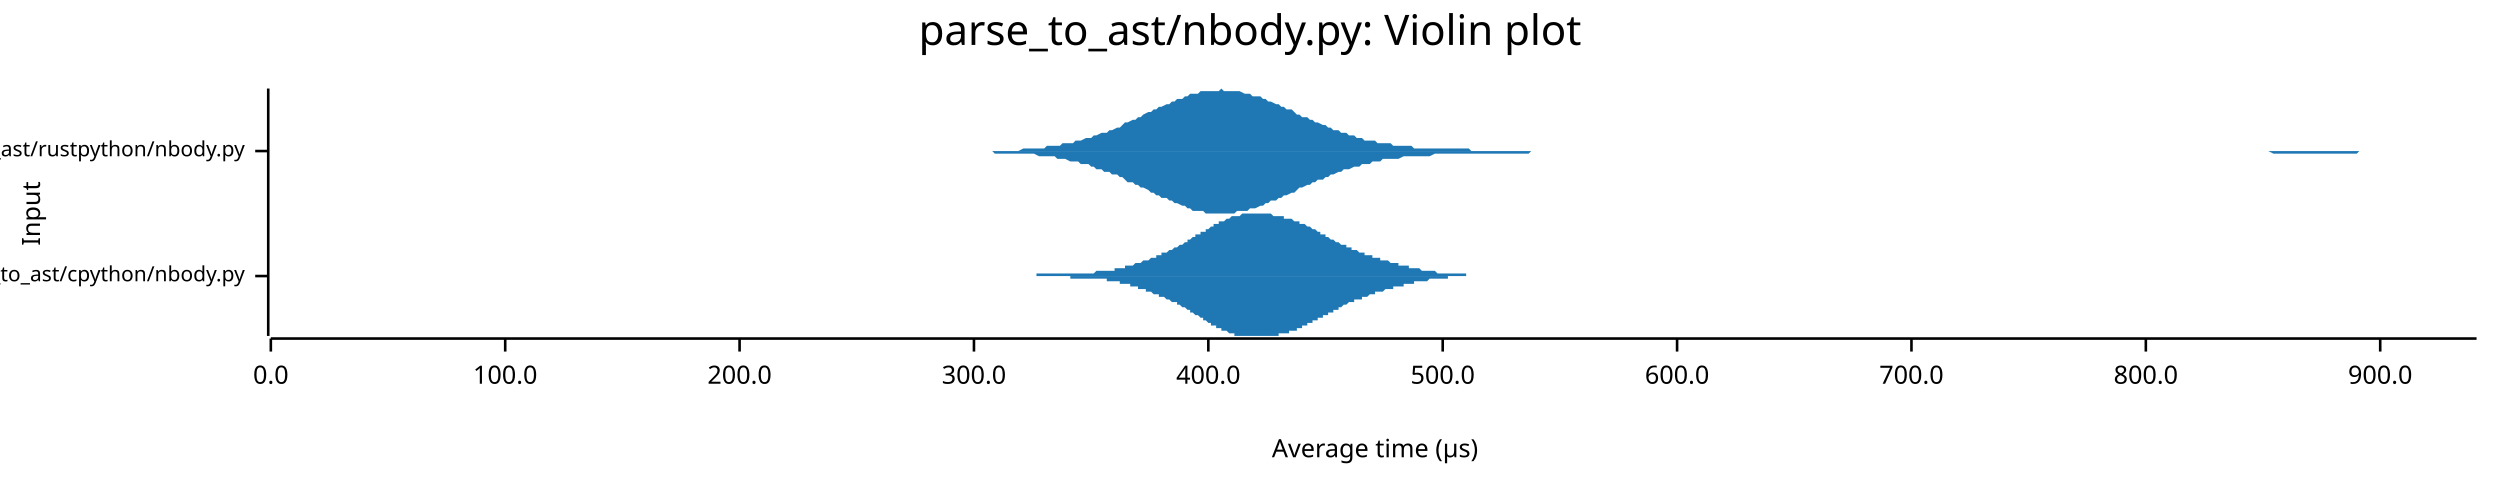
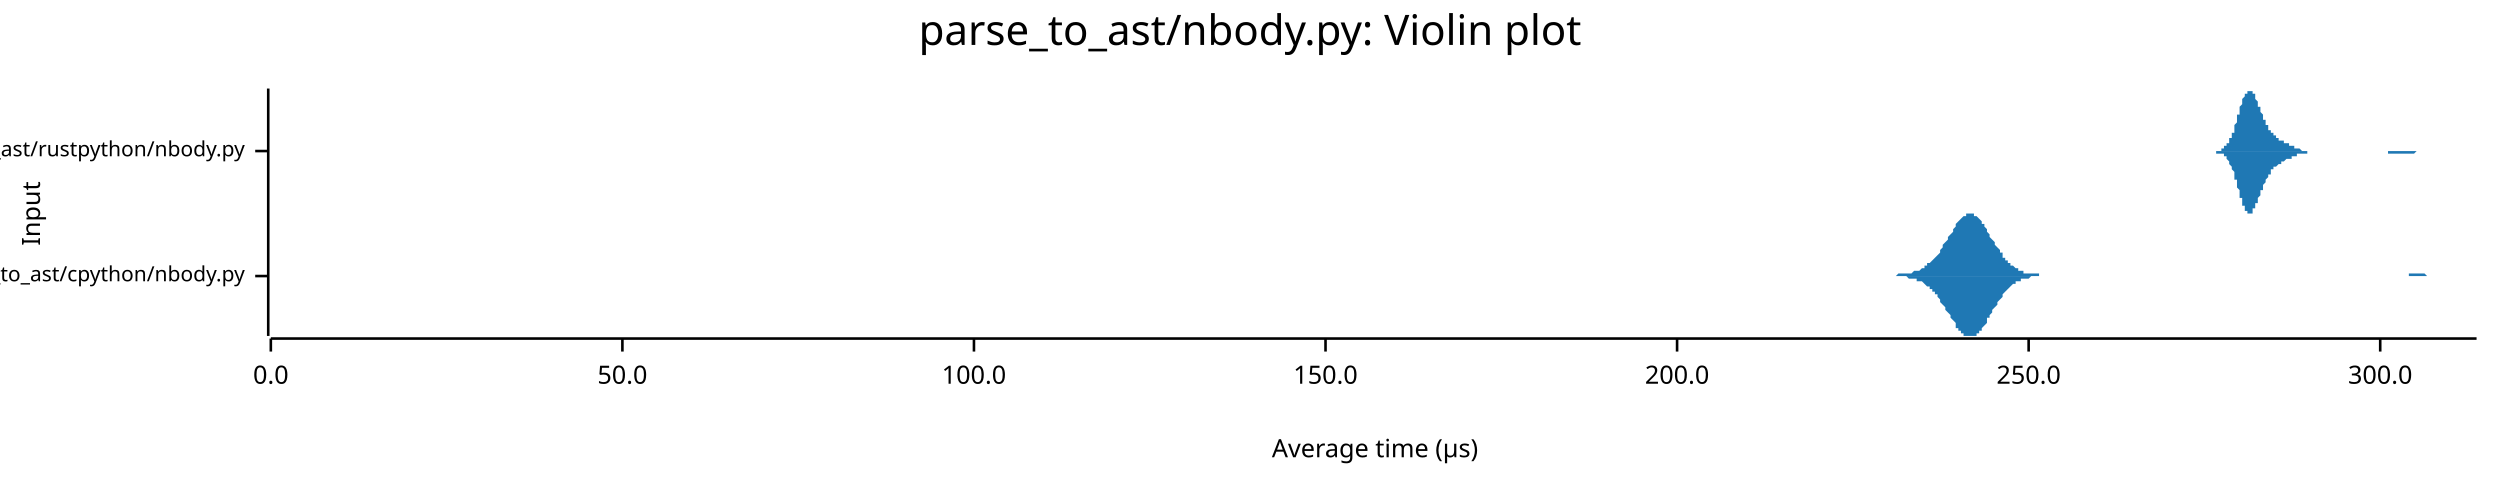
<svg xmlns="http://www.w3.org/2000/svg" width="960" height="186" viewBox="0 0 960 186">
  <text x="480" y="5" dy="0.76em" text-anchor="middle" font-family="sans-serif" font-size="16.129" opacity="1" fill="#000000">
parse_to_ast/nbody.py: Violin plot
</text>
  <text x="8" y="82" dy="0.76em" text-anchor="middle" font-family="sans-serif" font-size="9.677" opacity="1" fill="#000000" transform="rotate(270, 8, 82)">
Input
</text>
  <text x="528" y="178" dy="-0.5ex" text-anchor="middle" font-family="sans-serif" font-size="9.677" opacity="1" fill="#000000">
Average time (µs)
</text>
  <polyline fill="none" opacity="1" stroke="#000000" stroke-width="1" points="103,34 103,129 " />
  <text x="94" y="106" dy="0.5ex" text-anchor="end" font-family="sans-serif" font-size="8.065" opacity="1" fill="#000000">
parse_to_ast/cpython/nbody.py
</text>
  <polyline fill="none" opacity="1" stroke="#000000" stroke-width="1" points="98,106 103,106 " />
  <text x="94" y="58" dy="0.5ex" text-anchor="end" font-family="sans-serif" font-size="8.065" opacity="1" fill="#000000">
parse_to_ast/rustpython/nbody.py
</text>
  <polyline fill="none" opacity="1" stroke="#000000" stroke-width="1" points="98,58 103,58 " />
  <polyline fill="none" opacity="1" stroke="#000000" stroke-width="1" points="104,130 951,130 " />
  <text x="104" y="140" dy="0.76em" text-anchor="middle" font-family="sans-serif" font-size="9.677" opacity="1" fill="#000000">
0.0
</text>
  <polyline fill="none" opacity="1" stroke="#000000" stroke-width="1" points="104,130 104,135 " />
-   <text x="194" y="140" dy="0.76em" text-anchor="middle" font-family="sans-serif" font-size="9.677" opacity="1" fill="#000000">
+   <text x="239" y="140" dy="0.76em" text-anchor="middle" font-family="sans-serif" font-size="9.677" opacity="1" fill="#000000">
+ 50.0
+ </text>
+   <polyline fill="none" opacity="1" stroke="#000000" stroke-width="1" points="239,130 239,135 " />
+   <text x="374" y="140" dy="0.76em" text-anchor="middle" font-family="sans-serif" font-size="9.677" opacity="1" fill="#000000">
100.0
</text>
-   <polyline fill="none" opacity="1" stroke="#000000" stroke-width="1" points="194,130 194,135 " />
-   <text x="284" y="140" dy="0.76em" text-anchor="middle" font-family="sans-serif" font-size="9.677" opacity="1" fill="#000000">
+   <polyline fill="none" opacity="1" stroke="#000000" stroke-width="1" points="374,130 374,135 " />
+   <text x="509" y="140" dy="0.76em" text-anchor="middle" font-family="sans-serif" font-size="9.677" opacity="1" fill="#000000">
+ 150.0
+ </text>
+   <polyline fill="none" opacity="1" stroke="#000000" stroke-width="1" points="509,130 509,135 " />
+   <text x="644" y="140" dy="0.76em" text-anchor="middle" font-family="sans-serif" font-size="9.677" opacity="1" fill="#000000">
200.0
</text>
-   <polyline fill="none" opacity="1" stroke="#000000" stroke-width="1" points="284,130 284,135 " />
-   <text x="374" y="140" dy="0.76em" text-anchor="middle" font-family="sans-serif" font-size="9.677" opacity="1" fill="#000000">
+   <polyline fill="none" opacity="1" stroke="#000000" stroke-width="1" points="644,130 644,135 " />
+   <text x="779" y="140" dy="0.76em" text-anchor="middle" font-family="sans-serif" font-size="9.677" opacity="1" fill="#000000">
+ 250.0
+ </text>
+   <polyline fill="none" opacity="1" stroke="#000000" stroke-width="1" points="779,130 779,135 " />
+   <text x="914" y="140" dy="0.76em" text-anchor="middle" font-family="sans-serif" font-size="9.677" opacity="1" fill="#000000">
300.0
</text>
-   <polyline fill="none" opacity="1" stroke="#000000" stroke-width="1" points="374,130 374,135 " />
-   <text x="464" y="140" dy="0.76em" text-anchor="middle" font-family="sans-serif" font-size="9.677" opacity="1" fill="#000000">
- 400.0
- </text>
-   <polyline fill="none" opacity="1" stroke="#000000" stroke-width="1" points="464,130 464,135 " />
-   <text x="554" y="140" dy="0.76em" text-anchor="middle" font-family="sans-serif" font-size="9.677" opacity="1" fill="#000000">
- 500.0
- </text>
-   <polyline fill="none" opacity="1" stroke="#000000" stroke-width="1" points="554,130 554,135 " />
-   <text x="644" y="140" dy="0.76em" text-anchor="middle" font-family="sans-serif" font-size="9.677" opacity="1" fill="#000000">
- 600.0
- </text>
-   <polyline fill="none" opacity="1" stroke="#000000" stroke-width="1" points="644,130 644,135 " />
-   <text x="734" y="140" dy="0.76em" text-anchor="middle" font-family="sans-serif" font-size="9.677" opacity="1" fill="#000000">
- 700.0
- </text>
-   <polyline fill="none" opacity="1" stroke="#000000" stroke-width="1" points="734,130 734,135 " />
-   <text x="824" y="140" dy="0.76em" text-anchor="middle" font-family="sans-serif" font-size="9.677" opacity="1" fill="#000000">
- 800.0
- </text>
-   <polyline fill="none" opacity="1" stroke="#000000" stroke-width="1" points="824,130 824,135 " />
-   <text x="914" y="140" dy="0.76em" text-anchor="middle" font-family="sans-serif" font-size="9.677" opacity="1" fill="#000000">
- 900.0
- </text>
  <polyline fill="none" opacity="1" stroke="#000000" stroke-width="1" points="914,130 914,135 " />
-   <polygon opacity="1" fill="#1F78B4" points="380,106 381,106 381,106 381,106 382,106 382,106 383,106 383,106 383,106 384,106 384,106 385,106 385,106 385,106 386,106 386,106 386,106 387,106 387,106 388,106 388,106 388,106 389,106 389,106 390,106 390,106 390,106 391,106 391,106 392,106 392,106 392,106 393,106 393,106 394,106 394,106 394,106 395,106 395,106 396,106 396,106 396,106 397,106 397,106 398,106 398,105 398,105 399,105 399,105 399,105 400,105 400,105 401,105 401,105 401,105 402,105 402,105 403,105 403,105 403,105 404,105 404,105 405,105 405,105 405,105 406,105 406,105 407,105 407,105 407,105 408,105 408,105 409,105 409,105 409,105 410,105 410,105 411,105 411,105 411,105 412,105 412,105 413,105 413,105 413,105 414,105 414,105 414,105 415,105 415,105 416,105 416,105 416,105 417,105 417,105 418,105 418,105 418,105 419,105 419,105 420,105 420,105 420,105 421,104 421,104 422,104 422,104 422,104 423,104 423,104 424,104 424,104 424,104 425,104 425,104 426,104 426,104 426,104 427,104 427,104 428,104 428,103 428,103 429,103 429,103 429,103 430,103 430,103 431,103 431,103 431,103 432,103 432,102 433,102 433,102 433,102 434,102 434,102 435,102 435,102 435,102 436,101 436,101 437,101 437,101 437,101 438,101 438,101 439,100 439,100 439,100 440,100 440,100 441,100 441,100 441,100 442,99 442,99 442,99 443,99 443,99 444,99 444,98 444,98 445,98 445,98 446,98 446,98 446,97 447,97 447,97 448,97 448,97 448,97 449,96 449,96 450,96 450,96 450,96 451,95 451,95 452,95 452,95 452,95 453,94 453,94 454,94 454,94 454,94 455,93 455,93 456,93 456,93 456,92 457,92 457,92 457,92 458,91 458,91 459,91 459,91 459,90 460,90 460,90 461,90 461,90 461,89 462,89 462,89 463,89 463,88 463,88 464,88 464,88 465,87 465,87 465,87 466,87 466,86 467,86 467,86 467,86 468,86 468,85 469,85 469,85 469,85 470,85 470,85 471,84 471,84 471,84 472,84 472,84 472,84 473,83 473,83 474,83 474,83 474,83 475,83 475,83 476,83 476,83 476,83 477,82 477,82 478,82 478,82 478,82 479,82 479,82 480,82 480,82 480,82 481,82 481,82 482,82 482,82 482,82 483,82 483,82 484,82 484,82 484,82 485,82 485,82 485,82 486,82 486,82 487,82 487,82 487,82 488,82 488,82 489,83 489,83 489,83 490,83 490,83 491,83 491,83 491,83 492,83 492,83 493,83 493,83 493,84 494,84 494,84 495,84 495,84 495,84 496,84 496,84 497,85 497,85 497,85 498,85 498,85 499,85 499,85 499,86 500,86 500,86 500,86 501,86 501,86 502,87 502,87 502,87 503,87 503,87 504,88 504,88 504,88 505,88 505,88 506,89 506,89 506,89 507,89 507,90 508,90 508,90 508,90 509,90 509,91 510,91 510,91 510,91 511,92 511,92 512,92 512,92 512,92 513,93 513,93 514,93 514,93 514,93 515,94 515,94 515,94 516,94 516,94 517,94 517,95 517,95 518,95 518,95 519,95 519,96 519,96 520,96 520,96 521,96 521,96 521,96 522,97 522,97 523,97 523,97 523,97 524,97 524,98 525,98 525,98 525,98 526,98 526,98 527,98 527,98 527,99 528,99 528,99 528,99 529,99 529,99 530,99 530,100 530,100 531,100 531,100 532,100 532,100 532,100 533,100 533,100 534,101 534,101 534,101 535,101 535,101 536,101 536,101 536,101 537,101 537,102 538,102 538,102 538,102 539,102 539,102 540,102 540,102 540,102 541,102 541,103 542,103 542,103 542,103 543,103 543,103 543,103 544,103 544,103 545,103 545,103 545,103 546,104 546,104 547,104 547,104 547,104 548,104 548,104 549,104 549,104 549,104 550,104 550,104 551,104 551,104 551,104 552,105 552,105 553,105 553,105 553,105 554,105 554,105 555,105 555,105 555,105 556,105 556,105 557,105 557,105 557,105 558,105 558,105 558,105 559,105 559,105 560,105 560,105 560,105 561,105 561,105 562,105 562,105 562,105 563,105 563,106 564,106 564,106 564,106 565,106 565,106 566,106 566,106 566,106 567,106 567,106 568,106 568,106 568,106 569,106 569,106 570,106 570,106 570,106 571,106 571,106 571,106 572,106 572,106 573,106 573,106 573,106 574,106 574,106 575,106 575,106 575,106 576,106 576,106 577,106 577,106 577,106 380,106 " />
-   <polygon opacity="1" fill="#1F78B4" points="380,106 381,106 381,106 381,106 382,106 382,106 383,106 383,106 383,106 384,106 384,106 385,106 385,106 385,106 386,106 386,106 386,106 387,106 387,106 388,106 388,106 388,106 389,106 389,106 390,106 390,106 390,106 391,106 391,106 392,106 392,106 392,106 393,106 393,106 394,106 394,106 394,106 395,106 395,106 396,106 396,106 396,106 397,106 397,106 398,106 398,106 398,106 399,106 399,106 399,106 400,106 400,106 401,106 401,106 401,106 402,106 402,106 403,106 403,106 403,106 404,106 404,106 405,106 405,106 405,106 406,106 406,106 407,106 407,106 407,106 408,106 408,106 409,106 409,106 409,106 410,106 410,106 411,106 411,106 411,107 412,107 412,107 413,107 413,107 413,107 414,107 414,107 414,107 415,107 415,107 416,107 416,107 416,107 417,107 417,107 418,107 418,107 418,107 419,107 419,107 420,107 420,107 420,107 421,107 421,107 422,107 422,107 422,107 423,107 423,107 424,107 424,107 424,107 425,107 425,108 426,108 426,108 426,108 427,108 427,108 428,108 428,108 428,108 429,108 429,108 429,108 430,108 430,109 431,109 431,109 431,109 432,109 432,109 433,109 433,109 433,109 434,109 434,110 435,110 435,110 435,110 436,110 436,110 437,110 437,110 437,111 438,111 438,111 439,111 439,111 439,111 440,111 440,112 441,112 441,112 441,112 442,112 442,112 442,112 443,113 443,113 444,113 444,113 444,113 445,113 445,114 446,114 446,114 446,114 447,114 447,114 448,115 448,115 448,115 449,115 449,115 450,116 450,116 450,116 451,116 451,116 452,116 452,117 452,117 453,117 453,117 454,118 454,118 454,118 455,118 455,118 456,119 456,119 456,119 457,119 457,120 457,120 458,120 458,120 459,121 459,121 459,121 460,121 460,121 461,122 461,122 461,122 462,122 462,123 463,123 463,123 463,123 464,124 464,124 465,124 465,124 465,125 466,125 466,125 467,125 467,125 467,126 468,126 468,126 469,126 469,126 469,127 470,127 470,127 471,127 471,127 471,127 472,128 472,128 472,128 473,128 473,128 474,128 474,128 474,129 475,129 475,129 476,129 476,129 476,129 477,129 477,129 478,129 478,129 478,129 479,129 479,129 480,129 480,129 480,129 481,129 481,129 482,129 482,129 482,129 483,129 483,129 484,129 484,129 484,129 485,129 485,129 485,129 486,129 486,129 487,129 487,129 487,129 488,129 488,129 489,129 489,129 489,129 490,129 490,129 491,129 491,129 491,128 492,128 492,128 493,128 493,128 493,128 494,128 494,128 495,128 495,127 495,127 496,127 496,127 497,127 497,127 497,127 498,127 498,126 499,126 499,126 499,126 500,126 500,126 500,125 501,125 501,125 502,125 502,125 502,124 503,124 503,124 504,124 504,124 504,123 505,123 505,123 506,123 506,123 506,122 507,122 507,122 508,122 508,122 508,121 509,121 509,121 510,121 510,120 510,120 511,120 511,120 512,120 512,119 512,119 513,119 513,119 514,119 514,118 514,118 515,118 515,118 515,118 516,117 516,117 517,117 517,117 517,117 518,116 518,116 519,116 519,116 519,116 520,116 520,115 521,115 521,115 521,115 522,115 522,115 523,115 523,114 523,114 524,114 524,114 525,114 525,114 525,114 526,113 526,113 527,113 527,113 527,113 528,113 528,113 528,112 529,112 529,112 530,112 530,112 530,112 531,112 531,112 532,111 532,111 532,111 533,111 533,111 534,111 534,111 534,111 535,111 535,110 536,110 536,110 536,110 537,110 537,110 538,110 538,110 538,110 539,110 539,109 540,109 540,109 540,109 541,109 541,109 542,109 542,109 542,109 543,109 543,109 543,108 544,108 544,108 545,108 545,108 545,108 546,108 546,108 547,108 547,108 547,108 548,108 548,108 549,107 549,107 549,107 550,107 550,107 551,107 551,107 551,107 552,107 552,107 553,107 553,107 553,107 554,107 554,107 555,107 555,107 555,107 556,107 556,106 557,106 557,106 557,106 558,106 558,106 558,106 559,106 559,106 560,106 560,106 560,106 561,106 561,106 562,106 562,106 562,106 563,106 563,106 564,106 564,106 564,106 565,106 565,106 566,106 566,106 566,106 567,106 567,106 568,106 568,106 568,106 569,106 569,106 570,106 570,106 570,106 571,106 571,106 571,106 572,106 572,106 573,106 573,106 573,106 574,106 574,106 575,106 575,106 575,106 576,106 576,106 577,106 577,106 577,106 380,106 " />
-   <polygon opacity="1" fill="#1F78B4" points="353,58 354,58 355,58 357,58 358,58 359,58 360,58 361,58 363,58 364,58 365,58 366,58 367,58 369,58 370,58 371,58 372,58 373,58 375,58 376,58 377,58 378,58 379,58 381,58 382,58 383,58 384,58 385,58 387,58 388,58 389,58 390,58 391,58 393,57 394,57 395,57 396,57 397,57 399,57 400,57 401,57 402,56 403,56 405,56 406,56 407,56 408,55 409,55 411,55 412,55 413,54 414,54 415,54 417,53 418,53 419,53 420,52 421,52 423,51 424,51 425,51 426,50 427,50 429,49 430,49 431,48 432,47 433,47 435,46 436,46 437,45 438,45 439,44 441,43 442,43 443,42 444,42 445,41 446,41 448,40 449,40 450,39 451,39 452,38 454,38 455,37 456,37 457,36 458,36 460,36 461,35 462,35 463,35 464,35 466,35 467,35 468,35 469,34 470,35 472,35 473,35 474,35 475,35 476,35 478,36 479,36 480,36 481,37 482,37 484,37 485,38 486,38 487,39 488,39 490,40 491,40 492,41 493,41 494,42 496,42 497,43 498,44 499,44 500,45 502,45 503,46 504,46 505,47 506,47 508,48 509,48 510,49 511,49 512,50 514,50 515,51 516,51 517,51 518,52 520,52 521,53 522,53 523,53 524,54 526,54 527,54 528,54 529,55 530,55 531,55 533,55 534,55 535,56 536,56 537,56 539,56 540,56 541,56 542,56 543,57 545,57 546,57 547,57 548,57 549,57 551,57 552,57 553,57 554,57 555,57 557,57 558,57 559,57 560,57 561,57 563,57 564,57 565,58 566,58 567,58 569,58 570,58 571,58 572,58 573,58 575,58 576,58 577,58 578,58 579,58 581,58 582,58 583,58 584,58 585,58 587,58 588,58 589,58 590,58 591,58 593,58 594,58 595,58 596,58 597,58 599,58 600,58 601,58 602,58 603,58 605,58 606,58 607,58 608,58 609,58 611,58 612,58 613,58 614,58 615,58 616,58 618,58 619,58 620,58 621,58 622,58 624,58 625,58 626,58 627,58 628,58 630,58 631,58 632,58 633,58 634,58 636,58 637,58 638,58 639,58 640,58 642,58 643,58 644,58 645,58 646,58 648,58 649,58 650,58 651,58 652,58 654,58 655,58 656,58 657,58 658,58 660,58 661,58 662,58 663,58 664,58 666,58 667,58 668,58 669,58 670,58 672,58 673,58 674,58 675,58 676,58 678,58 679,58 680,58 681,58 682,58 684,58 685,58 686,58 687,58 688,58 690,58 691,58 692,58 693,58 694,58 696,58 697,58 698,58 699,58 700,58 701,58 703,58 704,58 705,58 706,58 707,58 709,58 710,58 711,58 712,58 713,58 715,58 716,58 717,58 718,58 719,58 721,58 722,58 723,58 724,58 725,58 727,58 728,58 729,58 730,58 731,58 733,58 734,58 735,58 736,58 737,58 739,58 740,58 741,58 742,58 743,58 745,58 746,58 747,58 748,58 749,58 751,58 752,58 753,58 754,58 755,58 757,58 758,58 759,58 760,58 761,58 763,58 764,58 765,58 766,58 767,58 769,58 770,58 771,58 772,58 773,58 775,58 776,58 777,58 778,58 779,58 781,58 782,58 783,58 784,58 785,58 786,58 788,58 789,58 790,58 791,58 792,58 794,58 795,58 796,58 797,58 798,58 800,58 801,58 802,58 803,58 804,58 806,58 807,58 808,58 809,58 810,58 812,58 813,58 814,58 815,58 816,58 818,58 819,58 820,58 821,58 822,58 824,58 825,58 826,58 827,58 828,58 830,58 831,58 832,58 833,58 834,58 836,58 837,58 838,58 839,58 840,58 842,58 843,58 844,58 845,58 846,58 848,58 849,58 850,58 851,58 852,58 854,58 855,58 856,58 857,58 858,58 860,58 861,58 862,58 863,58 864,58 866,58 867,58 868,58 869,58 870,58 871,58 873,58 874,58 875,58 876,58 877,58 879,58 880,58 881,58 882,58 883,58 885,58 886,58 887,58 888,58 889,58 891,58 892,58 893,58 894,58 895,58 897,58 898,58 899,58 900,58 901,58 903,58 904,58 905,58 906,58 907,58 909,58 910,58 911,58 912,58 913,58 915,58 916,58 917,58 918,58 919,58 921,58 922,58 923,58 924,58 925,58 927,58 928,58 929,58 930,58 931,58 933,58 934,58 935,58 936,58 937,58 939,58 940,58 941,58 942,58 943,58 945,58 946,58 947,58 948,58 949,58 951,58 951,58 353,58 " />
-   <polygon opacity="1" fill="#1F78B4" points="353,58 354,58 355,58 357,58 358,58 359,58 360,58 361,58 363,58 364,58 365,58 366,58 367,58 369,58 370,58 371,58 372,58 373,58 375,58 376,58 377,58 378,58 379,58 381,58 382,59 383,59 384,59 385,59 387,59 388,59 389,59 390,59 391,59 393,59 394,59 395,59 396,59 397,59 399,60 400,60 401,60 402,60 403,60 405,60 406,61 407,61 408,61 409,61 411,62 412,62 413,62 414,62 415,63 417,63 418,63 419,64 420,64 421,65 423,65 424,66 425,66 426,66 427,67 429,67 430,68 431,68 432,69 433,70 435,70 436,71 437,71 438,72 439,72 441,73 442,74 443,74 444,75 445,75 446,76 448,76 449,77 450,77 451,78 452,78 454,79 455,79 456,80 457,80 458,81 460,81 461,81 462,81 463,82 464,82 466,82 467,82 468,82 469,82 470,82 472,82 473,82 474,82 475,81 476,81 478,81 479,81 480,80 481,80 482,80 484,79 485,79 486,78 487,78 488,77 490,77 491,76 492,76 493,75 494,75 496,74 497,74 498,73 499,72 500,72 502,71 503,71 504,70 505,70 506,69 508,69 509,68 510,68 511,67 512,67 514,66 515,66 516,65 517,65 518,65 520,64 521,64 522,64 523,63 524,63 526,63 527,62 528,62 529,62 530,62 531,61 533,61 534,61 535,61 536,61 537,61 539,60 540,60 541,60 542,60 543,60 545,60 546,60 547,60 548,60 549,60 551,59 552,59 553,59 554,59 555,59 557,59 558,59 559,59 560,59 561,59 563,59 564,59 565,59 566,59 567,59 569,59 570,59 571,59 572,59 573,59 575,59 576,59 577,59 578,59 579,59 581,59 582,59 583,59 584,59 585,59 587,59 588,58 589,58 590,58 591,58 593,58 594,58 595,58 596,58 597,58 599,58 600,58 601,58 602,58 603,58 605,58 606,58 607,58 608,58 609,58 611,58 612,58 613,58 614,58 615,58 616,58 618,58 619,58 620,58 621,58 622,58 624,58 625,58 626,58 627,58 628,58 630,58 631,58 632,58 633,58 634,58 636,58 637,58 638,58 639,58 640,58 642,58 643,58 644,58 645,58 646,58 648,58 649,58 650,58 651,58 652,58 654,58 655,58 656,58 657,58 658,58 660,58 661,58 662,58 663,58 664,58 666,58 667,58 668,58 669,58 670,58 672,58 673,58 674,58 675,58 676,58 678,58 679,58 680,58 681,58 682,58 684,58 685,58 686,58 687,58 688,58 690,58 691,58 692,58 693,58 694,58 696,58 697,58 698,58 699,58 700,58 701,58 703,58 704,58 705,58 706,58 707,58 709,58 710,58 711,58 712,58 713,58 715,58 716,58 717,58 718,58 719,58 721,58 722,58 723,58 724,58 725,58 727,58 728,58 729,58 730,58 731,58 733,58 734,58 735,58 736,58 737,58 739,58 740,58 741,58 742,58 743,58 745,58 746,58 747,58 748,58 749,58 751,58 752,58 753,58 754,58 755,58 757,58 758,58 759,58 760,58 761,58 763,58 764,58 765,58 766,58 767,58 769,58 770,58 771,58 772,58 773,58 775,58 776,58 777,58 778,58 779,58 781,58 782,58 783,58 784,58 785,58 786,58 788,58 789,58 790,58 791,58 792,58 794,58 795,58 796,58 797,58 798,58 800,58 801,58 802,58 803,58 804,58 806,58 807,58 808,58 809,58 810,58 812,58 813,58 814,58 815,58 816,58 818,58 819,58 820,58 821,58 822,58 824,58 825,58 826,58 827,58 828,58 830,58 831,58 832,58 833,58 834,58 836,58 837,58 838,58 839,58 840,58 842,58 843,58 844,58 845,58 846,58 848,58 849,58 850,58 851,58 852,58 854,58 855,58 856,58 857,58 858,58 860,58 861,58 862,58 863,58 864,58 866,58 867,58 868,58 869,58 870,58 871,58 873,59 874,59 875,59 876,59 877,59 879,59 880,59 881,59 882,59 883,59 885,59 886,59 887,59 888,59 889,59 891,59 892,59 893,59 894,59 895,59 897,59 898,59 899,59 900,59 901,59 903,59 904,59 905,59 906,58 907,58 909,58 910,58 911,58 912,58 913,58 915,58 916,58 917,58 918,58 919,58 921,58 922,58 923,58 924,58 925,58 927,58 928,58 929,58 930,58 931,58 933,58 934,58 935,58 936,58 937,58 939,58 940,58 941,58 942,58 943,58 945,58 946,58 947,58 948,58 949,58 951,58 951,58 353,58 " />
+   <polygon opacity="1" fill="#1F78B4" points="720,106 721,106 721,106 721,106 722,106 722,106 723,106 723,106 724,106 724,106 725,106 725,106 726,106 726,106 727,106 727,106 727,106 728,106 728,106 729,105 729,105 730,105 730,105 731,105 731,105 732,105 732,105 733,105 733,105 733,105 734,105 734,105 735,104 735,104 736,104 736,104 737,104 737,104 738,103 738,103 739,103 739,102 739,102 740,102 740,101 741,101 741,101 742,100 742,100 743,99 743,99 744,98 744,98 745,97 745,96 745,96 746,95 746,94 747,93 747,93 748,92 748,91 749,90 749,90 750,89 750,88 751,87 751,87 751,86 752,85 752,85 753,84 753,84 754,83 754,83 755,83 755,82 756,82 756,82 757,82 757,82 757,82 758,82 758,83 759,83 759,83 760,84 760,84 761,85 761,86 762,86 762,87 763,88 763,88 763,89 764,90 764,91 765,92 765,92 766,93 766,94 767,95 767,95 768,96 768,97 769,97 769,98 769,99 770,99 770,100 771,100 771,101 772,101 772,102 773,102 773,102 774,103 774,103 775,103 775,104 775,104 776,104 776,104 777,104 777,105 778,105 778,105 779,105 779,105 780,105 780,105 781,105 781,105 781,105 782,105 782,105 783,105 783,106 784,106 784,106 785,106 785,106 786,106 786,106 787,106 787,106 787,106 788,106 788,106 789,106 789,106 790,106 790,106 791,106 791,106 792,106 792,106 793,106 793,106 793,106 794,106 794,106 795,106 795,106 796,106 796,106 797,106 797,106 798,106 798,106 799,106 799,106 799,106 800,106 800,106 801,106 801,106 802,106 802,106 803,106 803,106 804,106 804,106 805,106 805,106 805,106 806,106 806,106 807,106 807,106 808,106 808,106 809,106 809,106 810,106 810,106 811,106 811,106 811,106 812,106 812,106 813,106 813,106 814,106 814,106 815,106 815,106 816,106 816,106 817,106 817,106 817,106 818,106 818,106 819,106 819,106 820,106 820,106 821,106 821,106 822,106 822,106 823,106 823,106 823,106 824,106 824,106 825,106 825,106 826,106 826,106 827,106 827,106 828,106 828,106 829,106 829,106 829,106 830,106 830,106 831,106 831,106 832,106 832,106 833,106 833,106 834,106 834,106 835,106 835,106 836,106 836,106 836,106 837,106 837,106 838,106 838,106 839,106 839,106 840,106 840,106 841,106 841,106 842,106 842,106 842,106 843,106 843,106 844,106 844,106 845,106 845,106 846,106 846,106 847,106 847,106 848,106 848,106 848,106 849,106 849,106 850,106 850,106 851,106 851,106 852,106 852,106 853,106 853,106 854,106 854,106 854,106 855,106 855,106 856,106 856,106 857,106 857,106 858,106 858,106 859,106 859,106 860,106 860,106 860,106 861,106 861,106 862,106 862,106 863,106 863,106 864,106 864,106 865,106 865,106 866,106 866,106 866,106 867,106 867,106 868,106 868,106 869,106 869,106 870,106 870,106 871,106 871,106 872,106 872,106 872,106 873,106 873,106 874,106 874,106 875,106 875,106 876,106 876,106 877,106 877,106 878,106 878,106 878,106 879,106 879,106 880,106 880,106 881,106 881,106 882,106 882,106 883,106 883,106 884,106 884,106 884,106 885,106 885,106 886,106 886,106 887,106 887,106 888,106 888,106 889,106 889,106 890,106 890,106 890,106 891,106 891,106 892,106 892,106 893,106 893,106 894,106 894,106 895,106 895,106 896,106 896,106 896,106 897,106 897,106 898,106 898,106 899,106 899,106 900,106 900,106 901,106 901,106 902,106 902,106 902,106 903,106 903,106 904,106 904,106 905,106 905,106 906,106 906,106 907,106 907,106 908,106 908,106 908,106 909,106 909,106 910,106 910,106 911,106 911,106 912,106 912,106 913,106 913,106 914,106 914,106 914,106 915,106 915,106 916,106 916,106 917,106 917,106 918,106 918,106 919,106 919,106 920,106 920,106 920,106 921,106 921,106 922,106 922,106 923,106 923,106 924,106 924,106 925,106 925,105 926,105 926,105 926,105 927,105 927,105 928,105 928,105 929,105 929,105 930,105 930,105 931,105 931,105 932,106 932,106 932,106 933,106 933,106 934,106 934,106 935,106 935,106 936,106 936,106 937,106 937,106 938,106 938,106 938,106 939,106 939,106 940,106 940,106 941,106 941,106 942,106 942,106 943,106 943,106 944,106 944,106 944,106 945,106 945,106 946,106 946,106 947,106 947,106 948,106 948,106 949,106 949,106 950,106 950,106 951,106 951,106 720,106 " />
+   <polygon opacity="1" fill="#1F78B4" points="720,106 721,106 721,106 721,106 722,106 722,106 723,106 723,106 724,106 724,106 725,106 725,106 726,106 726,106 727,106 727,106 727,106 728,106 728,106 729,106 729,106 730,106 730,106 731,106 731,106 732,106 732,106 733,107 733,107 733,107 734,107 734,107 735,107 735,107 736,107 736,108 737,108 737,108 738,108 738,108 739,109 739,109 739,109 740,110 740,110 741,110 741,111 742,111 742,112 743,112 743,113 744,113 744,114 745,115 745,115 745,116 746,117 746,117 747,118 747,119 748,120 748,120 749,121 749,122 750,123 750,123 751,124 751,125 751,126 752,126 752,127 753,127 753,128 754,128 754,129 755,129 755,129 756,129 756,129 757,129 757,129 757,129 758,129 758,129 759,129 759,128 760,128 760,127 761,127 761,126 762,125 762,125 763,124 763,123 763,122 764,122 764,121 765,120 765,119 766,118 766,118 767,117 767,116 768,115 768,115 769,114 769,113 769,113 770,112 770,112 771,111 771,111 772,110 772,110 773,109 773,109 774,109 774,108 775,108 775,108 775,108 776,108 776,107 777,107 777,107 778,107 778,107 779,107 779,107 780,106 780,106 781,106 781,106 781,106 782,106 782,106 783,106 783,106 784,106 784,106 785,106 785,106 786,106 786,106 787,106 787,106 787,106 788,106 788,106 789,106 789,106 790,106 790,106 791,106 791,106 792,106 792,106 793,106 793,106 793,106 794,106 794,106 795,106 795,106 796,106 796,106 797,106 797,106 798,106 798,106 799,106 799,106 799,106 800,106 800,106 801,106 801,106 802,106 802,106 803,106 803,106 804,106 804,106 805,106 805,106 805,106 806,106 806,106 807,106 807,106 808,106 808,106 809,106 809,106 810,106 810,106 811,106 811,106 811,106 812,106 812,106 813,106 813,106 814,106 814,106 815,106 815,106 816,106 816,106 817,106 817,106 817,106 818,106 818,106 819,106 819,106 820,106 820,106 821,106 821,106 822,106 822,106 823,106 823,106 823,106 824,106 824,106 825,106 825,106 826,106 826,106 827,106 827,106 828,106 828,106 829,106 829,106 829,106 830,106 830,106 831,106 831,106 832,106 832,106 833,106 833,106 834,106 834,106 835,106 835,106 836,106 836,106 836,106 837,106 837,106 838,106 838,106 839,106 839,106 840,106 840,106 841,106 841,106 842,106 842,106 842,106 843,106 843,106 844,106 844,106 845,106 845,106 846,106 846,106 847,106 847,106 848,106 848,106 848,106 849,106 849,106 850,106 850,106 851,106 851,106 852,106 852,106 853,106 853,106 854,106 854,106 854,106 855,106 855,106 856,106 856,106 857,106 857,106 858,106 858,106 859,106 859,106 860,106 860,106 860,106 861,106 861,106 862,106 862,106 863,106 863,106 864,106 864,106 865,106 865,106 866,106 866,106 866,106 867,106 867,106 868,106 868,106 869,106 869,106 870,106 870,106 871,106 871,106 872,106 872,106 872,106 873,106 873,106 874,106 874,106 875,106 875,106 876,106 876,106 877,106 877,106 878,106 878,106 878,106 879,106 879,106 880,106 880,106 881,106 881,106 882,106 882,106 883,106 883,106 884,106 884,106 884,106 885,106 885,106 886,106 886,106 887,106 887,106 888,106 888,106 889,106 889,106 890,106 890,106 890,106 891,106 891,106 892,106 892,106 893,106 893,106 894,106 894,106 895,106 895,106 896,106 896,106 896,106 897,106 897,106 898,106 898,106 899,106 899,106 900,106 900,106 901,106 901,106 902,106 902,106 902,106 903,106 903,106 904,106 904,106 905,106 905,106 906,106 906,106 907,106 907,106 908,106 908,106 908,106 909,106 909,106 910,106 910,106 911,106 911,106 912,106 912,106 913,106 913,106 914,106 914,106 914,106 915,106 915,106 916,106 916,106 917,106 917,106 918,106 918,106 919,106 919,106 920,106 920,106 920,106 921,106 921,106 922,106 922,106 923,106 923,106 924,106 924,106 925,106 925,106 926,106 926,106 926,106 927,106 927,106 928,106 928,106 929,106 929,106 930,106 930,106 931,106 931,106 932,106 932,106 932,106 933,106 933,106 934,106 934,106 935,106 935,106 936,106 936,106 937,106 937,106 938,106 938,106 938,106 939,106 939,106 940,106 940,106 941,106 941,106 942,106 942,106 943,106 943,106 944,106 944,106 944,106 945,106 945,106 946,106 946,106 947,106 947,106 948,106 948,106 949,106 949,106 950,106 950,106 951,106 951,106 720,106 " />
+   <polygon opacity="1" fill="#1F78B4" points="849,58 849,58 849,58 849,58 849,58 850,58 850,58 850,58 850,58 850,58 850,58 851,58 851,58 851,58 851,58 851,58 851,58 852,58 852,58 852,58 852,58 852,58 853,58 853,58 853,58 853,57 853,57 853,57 854,57 854,57 854,57 854,57 854,57 854,56 855,56 855,56 855,56 855,56 855,55 855,55 856,55 856,54 856,54 856,54 856,54 856,53 857,53 857,52 857,52 857,51 857,51 858,51 858,50 858,50 858,49 858,48 858,48 859,47 859,47 859,46 859,46 859,45 859,44 860,44 860,43 860,43 860,42 860,41 860,41 861,40 861,40 861,39 861,39 861,38 861,38 862,37 862,37 862,37 862,36 862,36 863,36 863,35 863,35 863,35 863,35 863,35 864,35 864,35 864,34 864,35 864,35 864,35 865,35 865,35 865,35 865,35 865,36 865,36 866,36 866,37 866,37 866,37 866,38 866,38 867,39 867,39 867,39 867,40 867,40 867,41 868,41 868,42 868,42 868,43 868,43 869,44 869,44 869,44 869,45 869,45 869,46 870,46 870,46 870,47 870,47 870,48 870,48 871,48 871,49 871,49 871,49 871,49 871,50 872,50 872,50 872,50 872,51 872,51 872,51 873,51 873,51 873,52 873,52 873,52 874,52 874,52 874,53 874,53 874,53 874,53 875,53 875,53 875,53 875,53 875,54 875,54 876,54 876,54 876,54 876,54 876,54 876,54 877,54 877,55 877,55 877,55 877,55 877,55 878,55 878,55 878,55 878,55 878,55 879,55 879,56 879,56 879,56 879,56 879,56 880,56 880,56 880,56 880,56 880,56 880,56 881,56 881,57 881,57 881,57 881,57 881,57 882,57 882,57 882,57 882,57 882,57 882,57 883,57 883,57 883,57 883,57 883,57 883,57 884,58 884,58 884,58 884,58 884,58 885,58 885,58 885,58 885,58 885,58 885,58 886,58 886,58 886,58 886,58 886,58 886,58 887,58 887,58 887,58 887,58 887,58 887,58 888,58 888,58 888,58 888,58 888,58 888,58 889,58 889,58 889,58 889,58 889,58 890,58 890,58 890,58 890,58 890,58 890,58 891,58 891,58 891,58 891,58 891,58 891,58 892,58 892,58 892,58 892,58 892,58 892,58 893,58 893,58 893,58 893,58 893,58 893,58 894,58 894,58 894,58 894,58 894,58 895,58 895,58 895,58 895,58 895,58 895,58 896,58 896,58 896,58 896,58 896,58 896,58 897,58 897,58 897,58 897,58 897,58 897,58 898,58 898,58 898,58 898,58 898,58 898,58 899,58 899,58 899,58 899,58 899,58 899,58 900,58 900,58 900,58 900,58 900,58 901,58 901,58 901,58 901,58 901,58 901,58 902,58 902,58 902,58 902,58 902,58 902,58 903,58 903,58 903,58 903,58 903,58 903,58 904,58 904,58 904,58 904,58 904,58 904,58 905,58 905,58 905,58 905,58 905,58 906,58 906,58 906,58 906,58 906,58 906,58 907,58 907,58 907,58 907,58 907,58 907,58 908,58 908,58 908,58 908,58 908,58 908,58 909,58 909,58 909,58 909,58 909,58 909,58 910,58 910,58 910,58 910,58 910,58 911,58 911,58 911,58 911,58 911,58 911,58 912,58 912,58 912,58 912,58 912,58 912,58 913,58 913,58 913,58 913,58 913,58 913,58 914,58 914,58 914,58 914,58 914,58 914,58 915,58 915,58 915,58 915,58 915,58 916,58 916,58 916,58 916,58 916,58 916,58 917,58 917,58 917,58 917,58 917,58 917,58 918,58 918,58 918,58 918,58 918,58 918,58 919,58 919,58 919,58 919,58 919,58 919,58 920,58 920,58 920,58 920,58 920,58 920,58 921,58 921,58 921,58 921,58 921,58 922,58 922,58 922,58 922,58 922,58 922,58 923,58 923,58 923,58 923,58 923,58 923,58 924,58 924,58 924,58 924,58 924,58 924,58 925,58 925,58 925,58 925,58 925,58 925,58 926,58 926,58 926,58 926,58 926,58 927,58 927,58 927,58 927,58 927,58 927,58 928,58 928,58 928,58 928,58 928,58 928,58 929,58 929,58 929,58 929,58 929,58 929,58 930,58 930,58 930,58 930,58 930,58 930,58 931,58 931,58 931,58 931,58 931,58 932,58 932,58 932,58 932,58 932,58 932,58 933,58 933,58 933,58 933,58 933,58 933,58 934,58 934,58 934,58 934,58 934,58 934,58 935,58 935,58 849,58 " />
+   <polygon opacity="1" fill="#1F78B4" points="849,58 849,58 849,58 849,58 849,58 850,58 850,58 850,58 850,58 850,58 850,58 851,58 851,58 851,58 851,58 851,58 851,59 852,59 852,59 852,59 852,59 852,59 853,59 853,59 853,59 853,59 853,59 853,59 854,59 854,59 854,60 854,60 854,60 854,60 855,60 855,60 855,61 855,61 855,61 855,61 856,62 856,62 856,62 856,63 856,63 856,63 857,64 857,64 857,65 857,65 857,65 858,66 858,66 858,67 858,67 858,68 858,69 859,69 859,70 859,70 859,71 859,71 859,72 860,73 860,73 860,74 860,74 860,75 860,76 861,76 861,77 861,77 861,78 861,78 861,79 862,79 862,80 862,80 862,80 862,81 863,81 863,81 863,81 863,82 863,82 863,82 864,82 864,82 864,82 864,82 864,82 864,82 865,82 865,81 865,81 865,81 865,81 865,80 866,80 866,80 866,79 866,79 866,79 866,78 867,78 867,77 867,77 867,77 867,76 867,76 868,75 868,75 868,74 868,74 868,73 869,73 869,72 869,72 869,72 869,71 869,71 870,70 870,70 870,70 870,69 870,69 870,69 871,68 871,68 871,68 871,67 871,67 871,67 872,67 872,66 872,66 872,66 872,66 872,65 873,65 873,65 873,65 873,65 873,64 874,64 874,64 874,64 874,64 874,64 874,64 875,63 875,63 875,63 875,63 875,63 875,63 876,63 876,63 876,62 876,62 876,62 876,62 877,62 877,62 877,62 877,62 877,62 877,62 878,61 878,61 878,61 878,61 878,61 879,61 879,61 879,61 879,61 879,61 879,61 880,61 880,60 880,60 880,60 880,60 880,60 881,60 881,60 881,60 881,60 881,60 881,60 882,60 882,60 882,60 882,59 882,59 882,59 883,59 883,59 883,59 883,59 883,59 883,59 884,59 884,59 884,59 884,59 884,59 885,59 885,59 885,59 885,59 885,59 885,59 886,59 886,59 886,59 886,58 886,58 886,58 887,58 887,58 887,58 887,58 887,58 887,58 888,58 888,58 888,58 888,58 888,58 888,58 889,58 889,58 889,58 889,58 889,58 890,58 890,58 890,58 890,58 890,58 890,58 891,58 891,58 891,58 891,58 891,58 891,58 892,58 892,58 892,58 892,58 892,58 892,58 893,58 893,58 893,58 893,58 893,58 893,58 894,58 894,58 894,58 894,58 894,58 895,58 895,58 895,58 895,58 895,58 895,58 896,58 896,58 896,58 896,58 896,58 896,58 897,58 897,58 897,58 897,58 897,58 897,58 898,58 898,58 898,58 898,58 898,58 898,58 899,58 899,58 899,58 899,58 899,58 899,58 900,58 900,58 900,58 900,58 900,58 901,58 901,58 901,58 901,58 901,58 901,58 902,58 902,58 902,58 902,58 902,58 902,58 903,58 903,58 903,58 903,58 903,58 903,58 904,58 904,58 904,58 904,58 904,58 904,58 905,58 905,58 905,58 905,58 905,58 906,58 906,58 906,58 906,58 906,58 906,58 907,58 907,58 907,58 907,58 907,58 907,58 908,58 908,58 908,58 908,58 908,58 908,58 909,58 909,58 909,58 909,58 909,58 909,58 910,58 910,58 910,58 910,58 910,58 911,58 911,58 911,58 911,58 911,58 911,58 912,58 912,58 912,58 912,58 912,58 912,58 913,58 913,58 913,58 913,58 913,58 913,58 914,58 914,58 914,58 914,58 914,58 914,58 915,58 915,58 915,58 915,58 915,58 916,58 916,58 916,58 916,58 916,58 916,58 917,58 917,58 917,58 917,59 917,59 917,59 918,59 918,59 918,59 918,59 918,59 918,59 919,59 919,59 919,59 919,59 919,59 919,59 920,59 920,59 920,59 920,59 920,59 920,59 921,59 921,59 921,59 921,59 921,59 922,59 922,59 922,59 922,59 922,59 922,59 923,59 923,59 923,59 923,59 923,59 923,59 924,59 924,59 924,59 924,59 924,59 924,59 925,59 925,59 925,59 925,59 925,59 925,59 926,59 926,59 926,59 926,59 926,59 927,59 927,59 927,59 927,59 927,59 927,59 928,58 928,58 928,58 928,58 928,58 928,58 929,58 929,58 929,58 929,58 929,58 929,58 930,58 930,58 930,58 930,58 930,58 930,58 931,58 931,58 931,58 931,58 931,58 932,58 932,58 932,58 932,58 932,58 932,58 933,58 933,58 933,58 933,58 933,58 933,58 934,58 934,58 934,58 934,58 934,58 934,58 935,58 935,58 849,58 " />
</svg>
